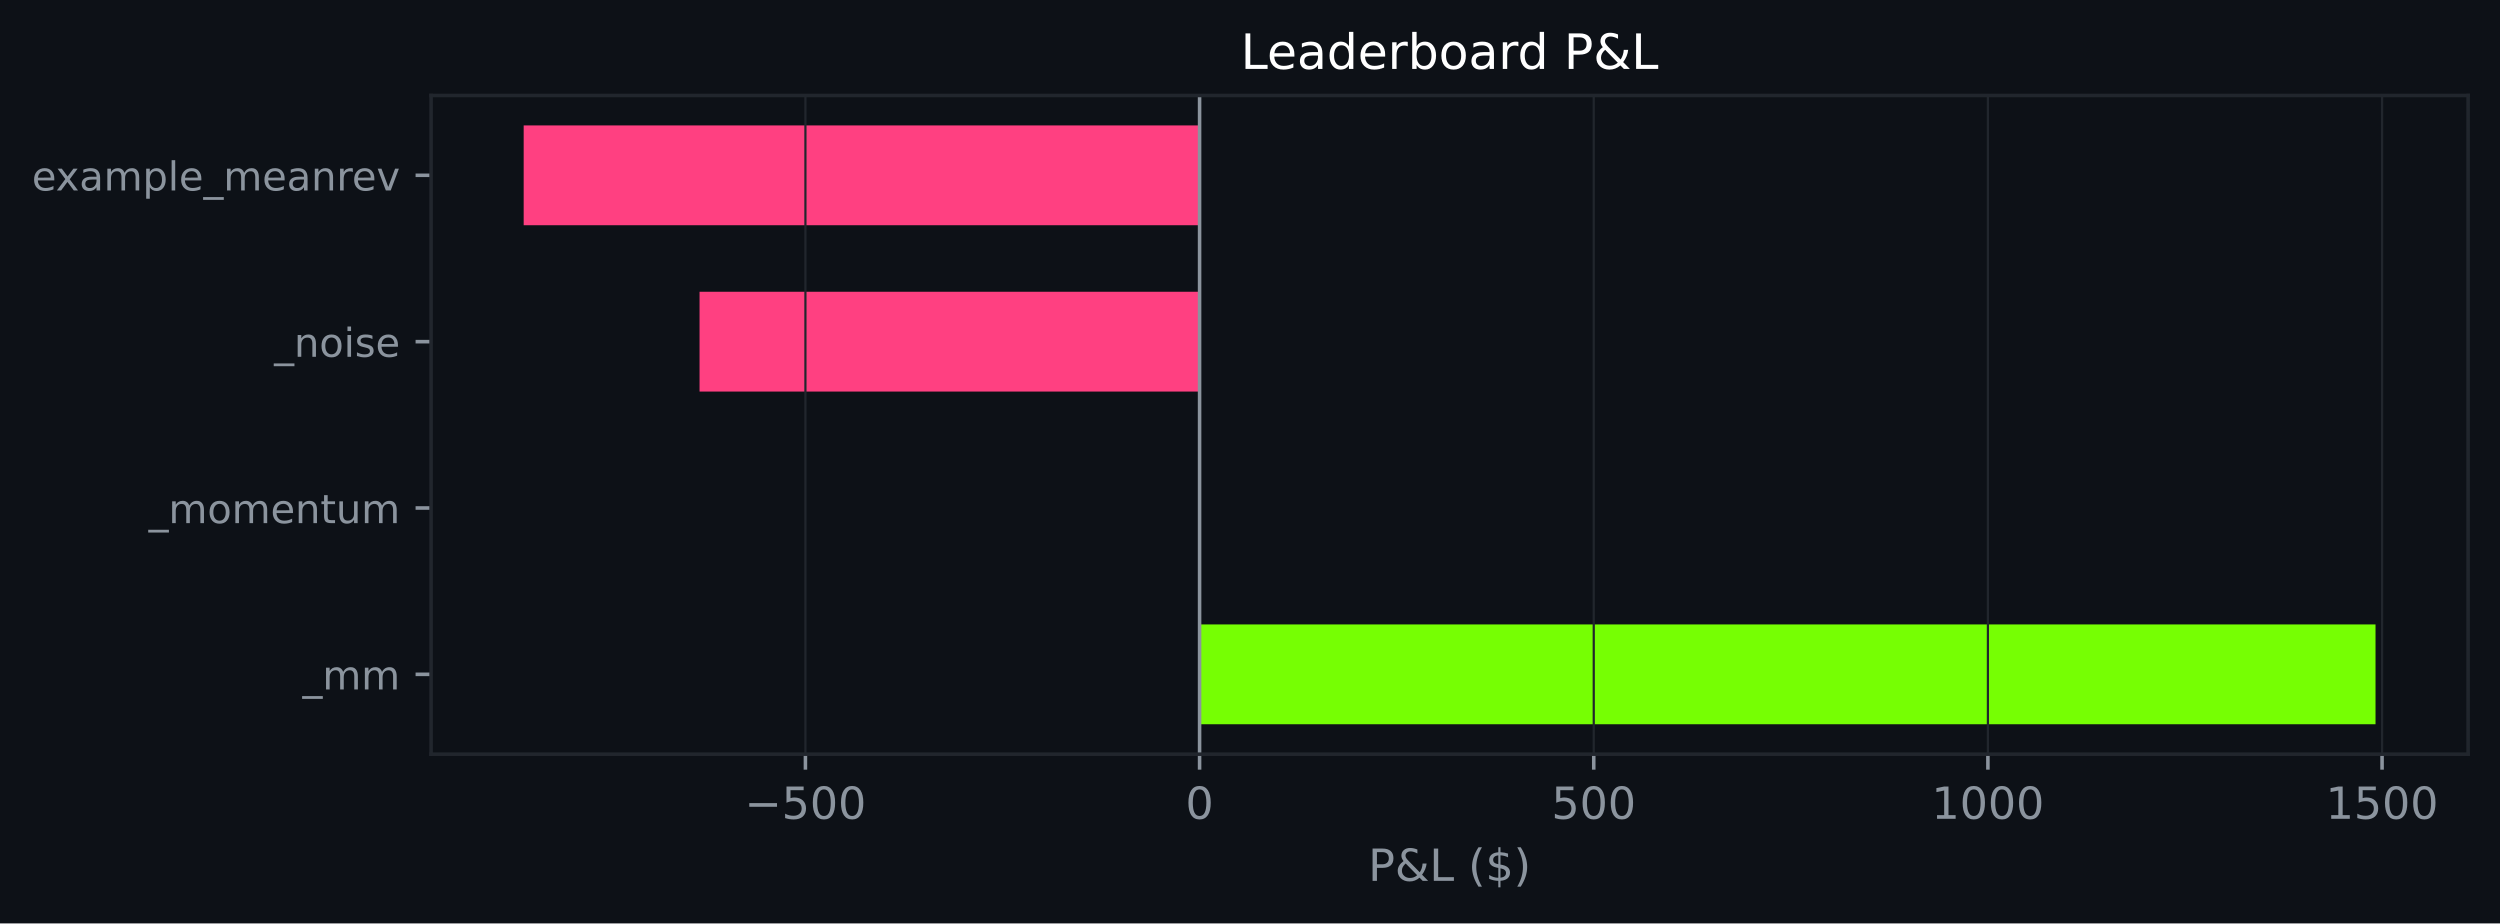
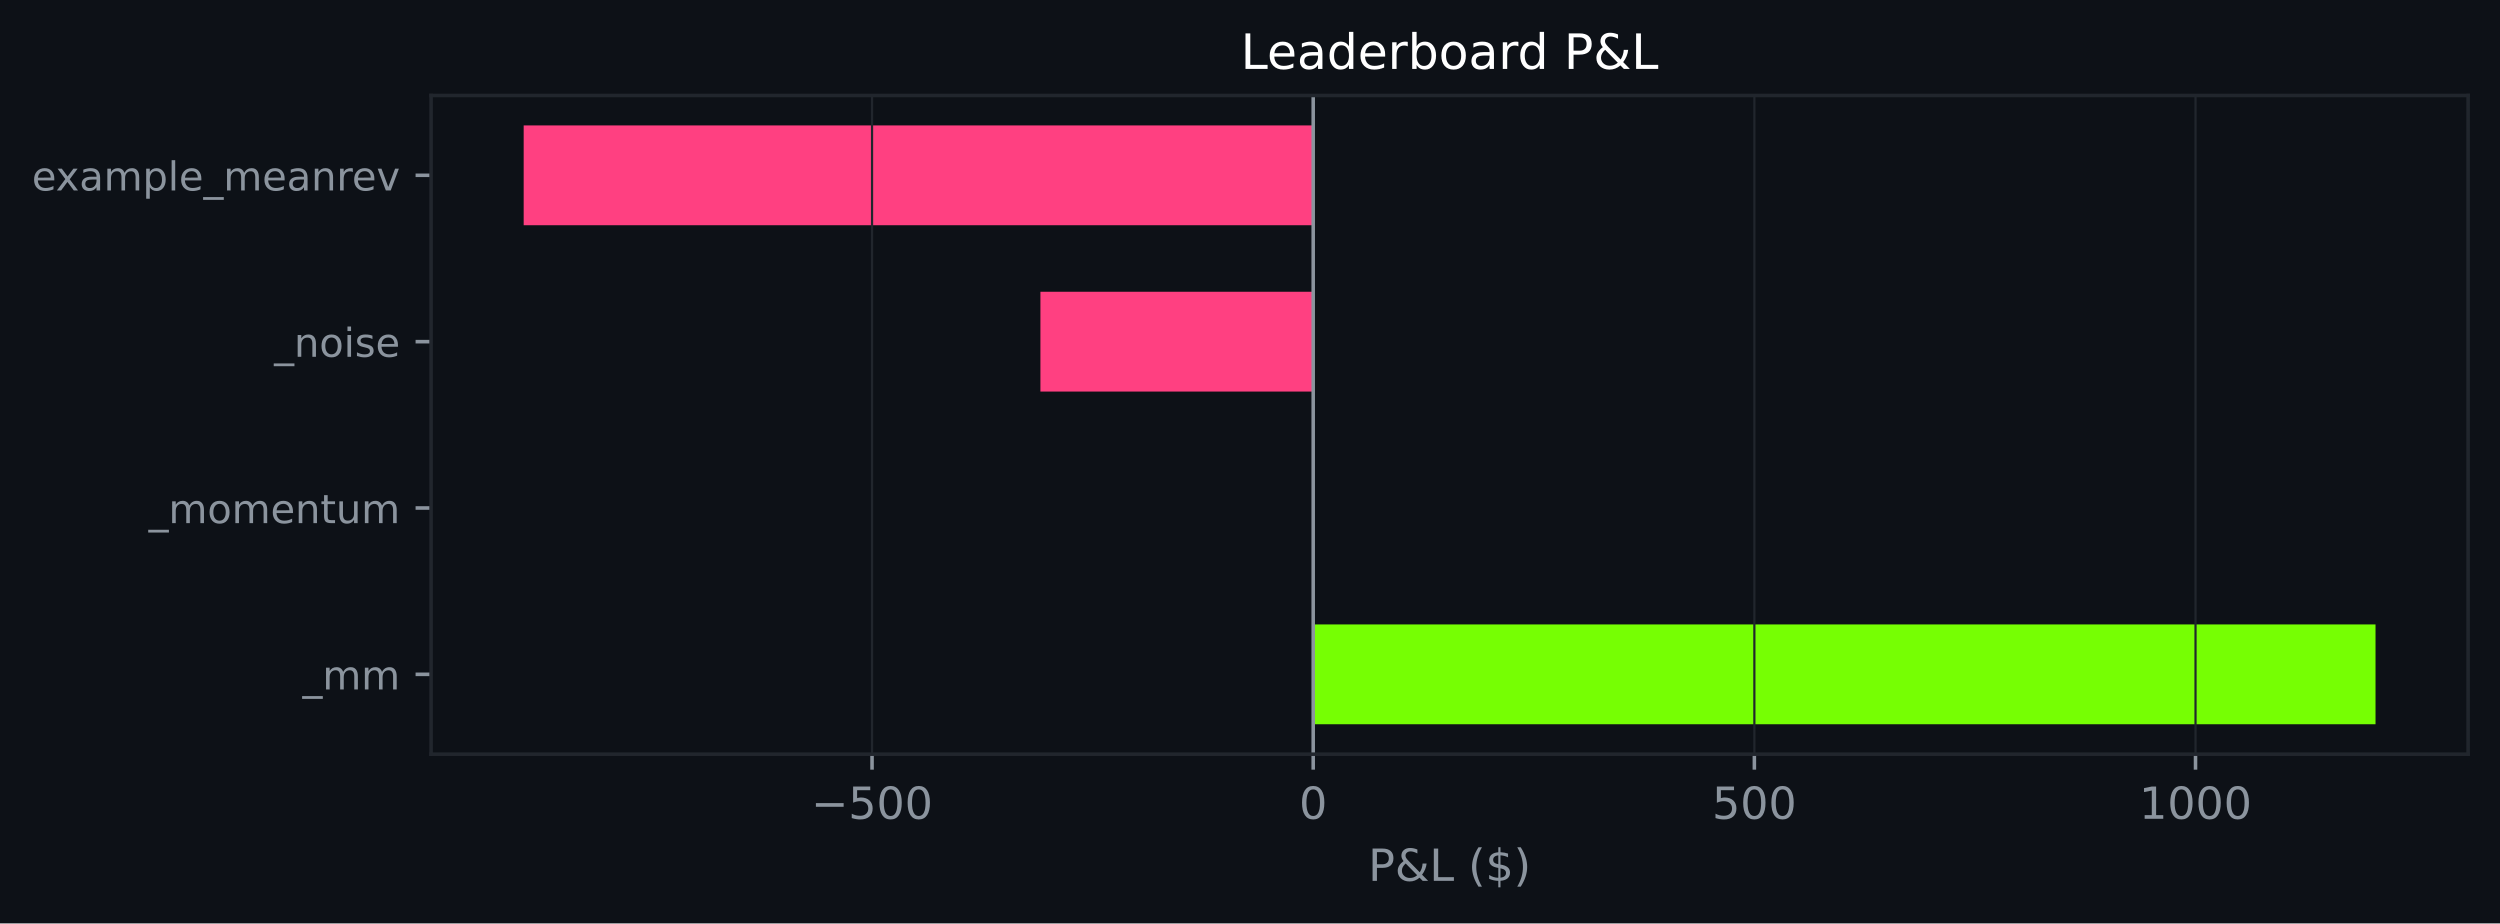
<svg xmlns="http://www.w3.org/2000/svg" xmlns:xlink="http://www.w3.org/1999/xlink" width="564.45pt" height="208.479pt" viewBox="0 0 564.45 208.479" version="1.1">
  <defs>
    <style type="text/css">*{stroke-linejoin: round; stroke-linecap: butt}</style>
  </defs>
  <g id="figure_1">
    <g id="patch_1">
      <path d="M 0 208.479  L 564.45 208.479  L 564.45 0  L 0 0  z " style="fill: #0d1117" />
    </g>
    <g id="axes_1">
      <g id="patch_2">
        <path d="M 97.33 170.279  L 557.25 170.279  L 557.25 21.558  L 97.33 21.558  z " style="fill: #0d1117" />
      </g>
      <g id="patch_3">
-         <path d="M 270.842 163.519  L 536.345 163.519  L 536.345 140.985  L 270.842 140.985  z " clip-path="url(#p34c9d07cbc)" style="fill: #76ff03" />
+         <path d="M 296.495 163.519  L 536.345 163.519  L 536.345 140.985  L 296.495 140.985  z " clip-path="url(#pd26c923183)" style="fill: #76ff03" />
      </g>
      <g id="patch_4">
-         <path d="M 270.842 125.963  L 270.842 125.963  L 270.842 103.43  L 270.842 103.43  z " clip-path="url(#p34c9d07cbc)" style="fill: #76ff03" />
+         <path d="M 296.495 125.963  L 296.495 125.963  L 296.495 103.43  L 296.495 103.43  z " clip-path="url(#pd26c923183)" style="fill: #76ff03" />
      </g>
      <g id="patch_5">
-         <path d="M 270.842 88.407  L 157.944 88.407  L 157.944 65.874  L 270.842 65.874  z " clip-path="url(#p34c9d07cbc)" style="fill: #ff4081" />
+         <path d="M 296.495 88.407  L 234.905 88.407  L 234.905 65.874  L 296.495 65.874  z " clip-path="url(#pd26c923183)" style="fill: #ff4081" />
      </g>
      <g id="patch_6">
-         <path d="M 270.842 50.852  L 118.236 50.852  L 118.236 28.318  L 270.842 28.318  z " clip-path="url(#p34c9d07cbc)" style="fill: #ff4081" />
+         <path d="M 296.495 50.852  L 118.236 50.852  L 118.236 28.318  L 296.495 28.318  z " clip-path="url(#pd26c923183)" style="fill: #ff4081" />
      </g>
      <g id="matplotlib.axis_1">
        <g id="xtick_1">
          <g id="line2d_1">
-             <path d="M 181.848 170.279  L 181.848 21.558  " clip-path="url(#p34c9d07cbc)" style="fill: none; stroke: #21262d; stroke-width: 0.5; stroke-linecap: square" />
+             <path d="M 196.891 170.279  L 196.891 21.558  " clip-path="url(#pd26c923183)" style="fill: none; stroke: #21262d; stroke-width: 0.5; stroke-linecap: square" />
          </g>
          <g id="line2d_2">
            <defs>
-               <path id="m75d811d7bd" d="M 0 0  L 0 3.5  " style="stroke: #8b949e; stroke-width: 0.8" />
+               <path id="mfb60060934" d="M 0 0  L 0 3.5  " style="stroke: #8b949e; stroke-width: 0.8" />
            </defs>
            <g>
-               <use xlink:href="#m75d811d7bd" x="181.848" y="170.279" style="fill: #8b949e; stroke: #8b949e; stroke-width: 0.8" />
+               <use xlink:href="#mfb60060934" x="196.891" y="170.279" style="fill: #8b949e; stroke: #8b949e; stroke-width: 0.8" />
            </g>
          </g>
          <g id="text_1">
-             <g style="fill: #8b949e" transform="translate(168.1142 184.8762) scale(0.1 -0.1)">
+             <g style="fill: #8b949e" transform="translate(183.1571 184.8762) scale(0.1 -0.1)">
              <defs>
                <path id="DejaVuSans-c9c" d="M 678 2272  L 4684 2272  L 4684 1741  L 678 1741  L 678 2272  z " transform="scale(0.015625)" />
                <path id="DejaVuSans-18" d="M 691 4666  L 3169 4666  L 3169 4134  L 1269 4134  L 1269 2991  Q 1406 3038 1543 3061  Q 1681 3084 1819 3084  Q 2600 3084 3056 2656  Q 3513 2228 3513 1497  Q 3513 744 3044 326  Q 2575 -91 1722 -91  Q 1428 -91 1123 -41  Q 819 9 494 109  L 494 744  Q 775 591 1075 516  Q 1375 441 1709 441  Q 2250 441 2565 725  Q 2881 1009 2881 1497  Q 2881 1984 2565 2268  Q 2250 2553 1709 2553  Q 1456 2553 1204 2497  Q 953 2441 691 2322  L 691 4666  z " transform="scale(0.015625)" />
                <path id="DejaVuSans-13" d="M 2034 4250  Q 1547 4250 1301 3770  Q 1056 3291 1056 2328  Q 1056 1369 1301 889  Q 1547 409 2034 409  Q 2525 409 2770 889  Q 3016 1369 3016 2328  Q 3016 3291 2770 3770  Q 2525 4250 2034 4250  z M 2034 4750  Q 2819 4750 3233 4129  Q 3647 3509 3647 2328  Q 3647 1150 3233 529  Q 2819 -91 2034 -91  Q 1250 -91 836 529  Q 422 1150 422 2328  Q 422 3509 836 4129  Q 1250 4750 2034 4750  z " transform="scale(0.015625)" />
              </defs>
              <use xlink:href="#DejaVuSans-c9c" />
              <use xlink:href="#DejaVuSans-18" transform="translate(83.79688 0)" />
              <use xlink:href="#DejaVuSans-13" transform="translate(147.4219 0)" />
              <use xlink:href="#DejaVuSans-13" transform="translate(211.0469 0)" />
            </g>
          </g>
        </g>
        <g id="xtick_2">
          <g id="line2d_3">
-             <path d="M 270.842 170.279  L 270.842 21.558  " clip-path="url(#p34c9d07cbc)" style="fill: none; stroke: #21262d; stroke-width: 0.5; stroke-linecap: square" />
+             <path d="M 296.495 170.279  L 296.495 21.558  " clip-path="url(#pd26c923183)" style="fill: none; stroke: #21262d; stroke-width: 0.5; stroke-linecap: square" />
          </g>
          <g id="line2d_4">
            <g>
-               <use xlink:href="#m75d811d7bd" x="270.842" y="170.279" style="fill: #8b949e; stroke: #8b949e; stroke-width: 0.8" />
+               <use xlink:href="#mfb60060934" x="296.495" y="170.279" style="fill: #8b949e; stroke: #8b949e; stroke-width: 0.8" />
            </g>
          </g>
          <g id="text_2">
-             <g style="fill: #8b949e" transform="translate(267.6604 184.8762) scale(0.1 -0.1)">
+             <g style="fill: #8b949e" transform="translate(293.314 184.8762) scale(0.1 -0.1)">
              <use xlink:href="#DejaVuSans-13" />
            </g>
          </g>
        </g>
        <g id="xtick_3">
          <g id="line2d_5">
-             <path d="M 359.836 170.279  L 359.836 21.558  " clip-path="url(#p34c9d07cbc)" style="fill: none; stroke: #21262d; stroke-width: 0.5; stroke-linecap: square" />
+             <path d="M 396.1 170.279  L 396.1 21.558  " clip-path="url(#pd26c923183)" style="fill: none; stroke: #21262d; stroke-width: 0.5; stroke-linecap: square" />
          </g>
          <g id="line2d_6">
            <g>
-               <use xlink:href="#m75d811d7bd" x="359.836" y="170.279" style="fill: #8b949e; stroke: #8b949e; stroke-width: 0.8" />
+               <use xlink:href="#mfb60060934" x="396.1" y="170.279" style="fill: #8b949e; stroke: #8b949e; stroke-width: 0.8" />
            </g>
          </g>
          <g id="text_3">
-             <g style="fill: #8b949e" transform="translate(350.2918 184.8762) scale(0.1 -0.1)">
+             <g style="fill: #8b949e" transform="translate(386.556 184.8762) scale(0.1 -0.1)">
              <use xlink:href="#DejaVuSans-18" />
              <use xlink:href="#DejaVuSans-13" transform="translate(63.625 0)" />
              <use xlink:href="#DejaVuSans-13" transform="translate(127.25 0)" />
            </g>
          </g>
        </g>
        <g id="xtick_4">
          <g id="line2d_7">
-             <path d="M 448.829 170.279  L 448.829 21.558  " clip-path="url(#p34c9d07cbc)" style="fill: none; stroke: #21262d; stroke-width: 0.5; stroke-linecap: square" />
+             <path d="M 495.704 170.279  L 495.704 21.558  " clip-path="url(#pd26c923183)" style="fill: none; stroke: #21262d; stroke-width: 0.5; stroke-linecap: square" />
          </g>
          <g id="line2d_8">
            <g>
-               <use xlink:href="#m75d811d7bd" x="448.829" y="170.279" style="fill: #8b949e; stroke: #8b949e; stroke-width: 0.8" />
+               <use xlink:href="#mfb60060934" x="495.704" y="170.279" style="fill: #8b949e; stroke: #8b949e; stroke-width: 0.8" />
            </g>
          </g>
          <g id="text_4">
-             <g style="fill: #8b949e" transform="translate(436.1044 184.8762) scale(0.1 -0.1)">
+             <g style="fill: #8b949e" transform="translate(482.9794 184.8762) scale(0.1 -0.1)">
              <defs>
                <path id="DejaVuSans-14" d="M 794 531  L 1825 531  L 1825 4091  L 703 3866  L 703 4441  L 1819 4666  L 2450 4666  L 2450 531  L 3481 531  L 3481 0  L 794 0  L 794 531  z " transform="scale(0.015625)" />
              </defs>
              <use xlink:href="#DejaVuSans-14" />
              <use xlink:href="#DejaVuSans-13" transform="translate(63.625 0)" />
              <use xlink:href="#DejaVuSans-13" transform="translate(127.25 0)" />
              <use xlink:href="#DejaVuSans-13" transform="translate(190.875 0)" />
            </g>
          </g>
        </g>
-         <g id="xtick_5">
-           <g id="line2d_9">
-             <path d="M 537.823 170.279  L 537.823 21.558  " clip-path="url(#p34c9d07cbc)" style="fill: none; stroke: #21262d; stroke-width: 0.5; stroke-linecap: square" />
-           </g>
-           <g id="line2d_10">
-             <g>
-               <use xlink:href="#m75d811d7bd" x="537.823" y="170.279" style="fill: #8b949e; stroke: #8b949e; stroke-width: 0.8" />
-             </g>
-           </g>
-           <g id="text_5">
-             <g style="fill: #8b949e" transform="translate(525.0982 184.8762) scale(0.1 -0.1)">
-               <use xlink:href="#DejaVuSans-14" />
-               <use xlink:href="#DejaVuSans-18" transform="translate(63.625 0)" />
-               <use xlink:href="#DejaVuSans-13" transform="translate(127.25 0)" />
-               <use xlink:href="#DejaVuSans-13" transform="translate(190.875 0)" />
-             </g>
-           </g>
-         </g>
-         <g id="text_6">
+         <g id="text_5">
          <g style="fill: #8b949e" transform="translate(308.9186 198.877) scale(0.1 -0.1)">
            <defs>
              <path id="DejaVuSans-33" d="M 1259 4147  L 1259 2394  L 2053 2394  Q 2494 2394 2734 2622  Q 2975 2850 2975 3272  Q 2975 3691 2734 3919  Q 2494 4147 2053 4147  L 1259 4147  z M 628 4666  L 2053 4666  Q 2838 4666 3239 4311  Q 3641 3956 3641 3272  Q 3641 2581 3239 2228  Q 2838 1875 2053 1875  L 1259 1875  L 1259 0  L 628 0  L 628 4666  z " transform="scale(0.015625)" />
              <path id="DejaVuSans-9" d="M 1556 2509  Q 1272 2256 1139 2004  Q 1006 1753 1006 1478  Q 1006 1022 1337 719  Q 1669 416 2169 416  Q 2466 416 2725 514  Q 2984 613 3213 813  L 1556 2509  z M 1997 2859  L 3584 1234  Q 3769 1513 3872 1830  Q 3975 2147 3994 2503  L 4575 2503  Q 4538 2091 4375 1687  Q 4213 1284 3922 891  L 4794 0  L 4006 0  L 3559 459  Q 3234 181 2878 45  Q 2522 -91 2113 -91  Q 1359 -91 881 339  Q 403 769 403 1441  Q 403 1841 612 2192  Q 822 2544 1241 2853  Q 1091 3050 1012 3245  Q 934 3441 934 3628  Q 934 4134 1281 4442  Q 1628 4750 2203 4750  Q 2463 4750 2720 4694  Q 2978 4638 3244 4525  L 3244 3956  Q 2972 4103 2725 4179  Q 2478 4256 2266 4256  Q 1938 4256 1733 4082  Q 1528 3909 1528 3634  Q 1528 3475 1620 3314  Q 1713 3153 1997 2859  z " transform="scale(0.015625)" />
              <path id="DejaVuSans-2f" d="M 628 4666  L 1259 4666  L 1259 531  L 3531 531  L 3531 0  L 628 0  L 628 4666  z " transform="scale(0.015625)" />
              <path id="DejaVuSans-3" transform="scale(0.015625)" />
              <path id="DejaVuSans-b" d="M 1984 4856  Q 1566 4138 1362 3434  Q 1159 2731 1159 2009  Q 1159 1288 1364 580  Q 1569 -128 1984 -844  L 1484 -844  Q 1016 -109 783 600  Q 550 1309 550 2009  Q 550 2706 781 3412  Q 1013 4119 1484 4856  L 1984 4856  z " transform="scale(0.015625)" />
              <path id="DejaVuSans-7" d="M 2163 -941  L 1850 -941  L 1847 0  Q 1519 6 1191 76  Q 863 147 531 288  L 531 850  Q 850 650 1176 548  Q 1503 447 1850 444  L 1850 1869  Q 1159 1981 845 2250  Q 531 2519 531 2988  Q 531 3497 872 3790  Q 1213 4084 1850 4128  L 1850 4863  L 2163 4863  L 2163 4138  Q 2453 4125 2725 4076  Q 2997 4028 3256 3944  L 3256 3397  Q 2997 3528 2723 3600  Q 2450 3672 2163 3684  L 2163 2350  Q 2872 2241 3206 1959  Q 3541 1678 3541 1191  Q 3541 663 3186 358  Q 2831 53 2163 6  L 2163 -941  z M 1850 2406  L 1850 3688  Q 1488 3647 1297 3481  Q 1106 3316 1106 3041  Q 1106 2772 1282 2622  Q 1459 2472 1850 2406  z M 2163 1806  L 2163 453  Q 2559 506 2761 678  Q 2963 850 2963 1131  Q 2963 1406 2770 1568  Q 2578 1731 2163 1806  z " transform="scale(0.015625)" />
              <path id="DejaVuSans-c" d="M 513 4856  L 1013 4856  Q 1481 4119 1714 3412  Q 1947 2706 1947 2009  Q 1947 1309 1714 600  Q 1481 -109 1013 -844  L 513 -844  Q 928 -128 1133 580  Q 1338 1288 1338 2009  Q 1338 2731 1133 3434  Q 928 4138 513 4856  z " transform="scale(0.015625)" />
            </defs>
            <use xlink:href="#DejaVuSans-33" />
            <use xlink:href="#DejaVuSans-9" transform="translate(60.29688 0)" />
            <use xlink:href="#DejaVuSans-2f" transform="translate(138.2812 0)" />
            <use xlink:href="#DejaVuSans-3" transform="translate(194 0)" />
            <use xlink:href="#DejaVuSans-b" transform="translate(225.7812 0)" />
            <use xlink:href="#DejaVuSans-7" transform="translate(264.7969 0)" />
            <use xlink:href="#DejaVuSans-c" transform="translate(328.4219 0)" />
          </g>
        </g>
      </g>
      <g id="matplotlib.axis_2">
        <g id="ytick_1">
-           <g id="line2d_11">
+           <g id="line2d_9">
            <defs>
-               <path id="mda51101545" d="M 0 0  L -3.5 0  " style="stroke: #8b949e; stroke-width: 0.8" />
+               <path id="m2f938626bb" d="M 0 0  L -3.5 0  " style="stroke: #8b949e; stroke-width: 0.8" />
            </defs>
            <g>
-               <use xlink:href="#mda51101545" x="97.33" y="152.252" style="fill: #8b949e; stroke: #8b949e; stroke-width: 0.8" />
-             </g>
-           </g>
-           <g id="text_7">
+               <use xlink:href="#m2f938626bb" x="97.33" y="152.252" style="fill: #8b949e; stroke: #8b949e; stroke-width: 0.8" />
+             </g>
+           </g>
+           <g id="text_6">
            <g style="fill: #8b949e" transform="translate(68.29734 155.6708) scale(0.09 -0.09)">
              <defs>
                <path id="DejaVuSans-42" d="M 3263 -1063  L 3263 -1509  L -63 -1509  L -63 -1063  L 3263 -1063  z " transform="scale(0.015625)" />
                <path id="DejaVuSans-50" d="M 3328 2828  Q 3544 3216 3844 3400  Q 4144 3584 4550 3584  Q 5097 3584 5394 3201  Q 5691 2819 5691 2113  L 5691 0  L 5113 0  L 5113 2094  Q 5113 2597 4934 2840  Q 4756 3084 4391 3084  Q 3944 3084 3684 2787  Q 3425 2491 3425 1978  L 3425 0  L 2847 0  L 2847 2094  Q 2847 2600 2669 2842  Q 2491 3084 2119 3084  Q 1678 3084 1418 2786  Q 1159 2488 1159 1978  L 1159 0  L 581 0  L 581 3500  L 1159 3500  L 1159 2956  Q 1356 3278 1631 3431  Q 1906 3584 2284 3584  Q 2666 3584 2933 3390  Q 3200 3197 3328 2828  z " transform="scale(0.015625)" />
              </defs>
              <use xlink:href="#DejaVuSans-42" />
              <use xlink:href="#DejaVuSans-50" transform="translate(50 0)" />
              <use xlink:href="#DejaVuSans-50" transform="translate(147.4062 0)" />
            </g>
          </g>
        </g>
        <g id="ytick_2">
-           <g id="line2d_12">
-             <g>
-               <use xlink:href="#mda51101545" x="97.33" y="114.696" style="fill: #8b949e; stroke: #8b949e; stroke-width: 0.8" />
-             </g>
-           </g>
-           <g id="text_8">
+           <g id="line2d_10">
+             <g>
+               <use xlink:href="#m2f938626bb" x="97.33" y="114.696" style="fill: #8b949e; stroke: #8b949e; stroke-width: 0.8" />
+             </g>
+           </g>
+           <g id="text_7">
            <g style="fill: #8b949e" transform="translate(33.55031 118.1152) scale(0.09 -0.09)">
              <defs>
                <path id="DejaVuSans-52" d="M 1959 3097  Q 1497 3097 1228 2736  Q 959 2375 959 1747  Q 959 1119 1226 758  Q 1494 397 1959 397  Q 2419 397 2687 759  Q 2956 1122 2956 1747  Q 2956 2369 2687 2733  Q 2419 3097 1959 3097  z M 1959 3584  Q 2709 3584 3137 3096  Q 3566 2609 3566 1747  Q 3566 888 3137 398  Q 2709 -91 1959 -91  Q 1206 -91 779 398  Q 353 888 353 1747  Q 353 2609 779 3096  Q 1206 3584 1959 3584  z " transform="scale(0.015625)" />
                <path id="DejaVuSans-48" d="M 3597 1894  L 3597 1613  L 953 1613  Q 991 1019 1311 708  Q 1631 397 2203 397  Q 2534 397 2845 478  Q 3156 559 3463 722  L 3463 178  Q 3153 47 2828 -22  Q 2503 -91 2169 -91  Q 1331 -91 842 396  Q 353 884 353 1716  Q 353 2575 817 3079  Q 1281 3584 2069 3584  Q 2775 3584 3186 3129  Q 3597 2675 3597 1894  z M 3022 2063  Q 3016 2534 2758 2815  Q 2500 3097 2075 3097  Q 1594 3097 1305 2825  Q 1016 2553 972 2059  L 3022 2063  z " transform="scale(0.015625)" />
                <path id="DejaVuSans-51" d="M 3513 2113  L 3513 0  L 2938 0  L 2938 2094  Q 2938 2591 2744 2837  Q 2550 3084 2163 3084  Q 1697 3084 1428 2787  Q 1159 2491 1159 1978  L 1159 0  L 581 0  L 581 3500  L 1159 3500  L 1159 2956  Q 1366 3272 1645 3428  Q 1925 3584 2291 3584  Q 2894 3584 3203 3211  Q 3513 2838 3513 2113  z " transform="scale(0.015625)" />
                <path id="DejaVuSans-57" d="M 1172 4494  L 1172 3500  L 2356 3500  L 2356 3053  L 1172 3053  L 1172 1153  Q 1172 725 1289 603  Q 1406 481 1766 481  L 2356 481  L 2356 0  L 1766 0  Q 1100 0 847 248  Q 594 497 594 1153  L 594 3053  L 172 3053  L 172 3500  L 594 3500  L 594 4494  L 1172 4494  z " transform="scale(0.015625)" />
                <path id="DejaVuSans-58" d="M 544 1381  L 544 3500  L 1119 3500  L 1119 1403  Q 1119 906 1312 657  Q 1506 409 1894 409  Q 2359 409 2629 706  Q 2900 1003 2900 1516  L 2900 3500  L 3475 3500  L 3475 0  L 2900 0  L 2900 538  Q 2691 219 2414 64  Q 2138 -91 1772 -91  Q 1169 -91 856 284  Q 544 659 544 1381  z M 1991 3584  L 1991 3584  z " transform="scale(0.015625)" />
              </defs>
              <use xlink:href="#DejaVuSans-42" />
              <use xlink:href="#DejaVuSans-50" transform="translate(50 0)" />
              <use xlink:href="#DejaVuSans-52" transform="translate(147.4062 0)" />
              <use xlink:href="#DejaVuSans-50" transform="translate(208.5938 0)" />
              <use xlink:href="#DejaVuSans-48" transform="translate(306 0)" />
              <use xlink:href="#DejaVuSans-51" transform="translate(367.5312 0)" />
              <use xlink:href="#DejaVuSans-57" transform="translate(430.9062 0)" />
              <use xlink:href="#DejaVuSans-58" transform="translate(470.1094 0)" />
              <use xlink:href="#DejaVuSans-50" transform="translate(533.4844 0)" />
            </g>
          </g>
        </g>
        <g id="ytick_3">
-           <g id="line2d_13">
-             <g>
-               <use xlink:href="#mda51101545" x="97.33" y="77.141" style="fill: #8b949e; stroke: #8b949e; stroke-width: 0.8" />
-             </g>
-           </g>
-           <g id="text_9">
+           <g id="line2d_11">
+             <g>
+               <use xlink:href="#m2f938626bb" x="97.33" y="77.141" style="fill: #8b949e; stroke: #8b949e; stroke-width: 0.8" />
+             </g>
+           </g>
+           <g id="text_8">
            <g style="fill: #8b949e" transform="translate(61.89328 80.55989) scale(0.09 -0.09)">
              <defs>
                <path id="DejaVuSans-4c" d="M 603 3500  L 1178 3500  L 1178 0  L 603 0  L 603 3500  z M 603 4863  L 1178 4863  L 1178 4134  L 603 4134  L 603 4863  z " transform="scale(0.015625)" />
                <path id="DejaVuSans-56" d="M 2834 3397  L 2834 2853  Q 2591 2978 2328 3040  Q 2066 3103 1784 3103  Q 1356 3103 1142 2972  Q 928 2841 928 2578  Q 928 2378 1081 2264  Q 1234 2150 1697 2047  L 1894 2003  Q 2506 1872 2764 1633  Q 3022 1394 3022 966  Q 3022 478 2636 193  Q 2250 -91 1575 -91  Q 1294 -91 989 -36  Q 684 19 347 128  L 347 722  Q 666 556 975 473  Q 1284 391 1588 391  Q 1994 391 2212 530  Q 2431 669 2431 922  Q 2431 1156 2273 1281  Q 2116 1406 1581 1522  L 1381 1569  Q 847 1681 609 1914  Q 372 2147 372 2553  Q 372 3047 722 3315  Q 1072 3584 1716 3584  Q 2034 3584 2315 3537  Q 2597 3491 2834 3397  z " transform="scale(0.015625)" />
              </defs>
              <use xlink:href="#DejaVuSans-42" />
              <use xlink:href="#DejaVuSans-51" transform="translate(50 0)" />
              <use xlink:href="#DejaVuSans-52" transform="translate(113.375 0)" />
              <use xlink:href="#DejaVuSans-4c" transform="translate(174.5625 0)" />
              <use xlink:href="#DejaVuSans-56" transform="translate(202.3438 0)" />
              <use xlink:href="#DejaVuSans-48" transform="translate(254.4375 0)" />
            </g>
          </g>
        </g>
        <g id="ytick_4">
-           <g id="line2d_14">
-             <g>
-               <use xlink:href="#mda51101545" x="97.33" y="39.585" style="fill: #8b949e; stroke: #8b949e; stroke-width: 0.8" />
-             </g>
-           </g>
-           <g id="text_10">
+           <g id="line2d_12">
+             <g>
+               <use xlink:href="#m2f938626bb" x="97.33" y="39.585" style="fill: #8b949e; stroke: #8b949e; stroke-width: 0.8" />
+             </g>
+           </g>
+           <g id="text_9">
            <g style="fill: #8b949e" transform="translate(7.2 43.00427) scale(0.09 -0.09)">
              <defs>
                <path id="DejaVuSans-5b" d="M 3513 3500  L 2247 1797  L 3578 0  L 2900 0  L 1881 1375  L 863 0  L 184 0  L 1544 1831  L 300 3500  L 978 3500  L 1906 2253  L 2834 3500  L 3513 3500  z " transform="scale(0.015625)" />
                <path id="DejaVuSans-44" d="M 2194 1759  Q 1497 1759 1228 1600  Q 959 1441 959 1056  Q 959 750 1161 570  Q 1363 391 1709 391  Q 2188 391 2477 730  Q 2766 1069 2766 1631  L 2766 1759  L 2194 1759  z M 3341 1997  L 3341 0  L 2766 0  L 2766 531  Q 2569 213 2275 61  Q 1981 -91 1556 -91  Q 1019 -91 701 211  Q 384 513 384 1019  Q 384 1609 779 1909  Q 1175 2209 1959 2209  L 2766 2209  L 2766 2266  Q 2766 2663 2505 2880  Q 2244 3097 1772 3097  Q 1472 3097 1187 3025  Q 903 2953 641 2809  L 641 3341  Q 956 3463 1253 3523  Q 1550 3584 1831 3584  Q 2591 3584 2966 3190  Q 3341 2797 3341 1997  z " transform="scale(0.015625)" />
                <path id="DejaVuSans-53" d="M 1159 525  L 1159 -1331  L 581 -1331  L 581 3500  L 1159 3500  L 1159 2969  Q 1341 3281 1617 3432  Q 1894 3584 2278 3584  Q 2916 3584 3314 3078  Q 3713 2572 3713 1747  Q 3713 922 3314 415  Q 2916 -91 2278 -91  Q 1894 -91 1617 61  Q 1341 213 1159 525  z M 3116 1747  Q 3116 2381 2855 2742  Q 2594 3103 2138 3103  Q 1681 3103 1420 2742  Q 1159 2381 1159 1747  Q 1159 1113 1420 752  Q 1681 391 2138 391  Q 2594 391 2855 752  Q 3116 1113 3116 1747  z " transform="scale(0.015625)" />
                <path id="DejaVuSans-4f" d="M 603 4863  L 1178 4863  L 1178 0  L 603 0  L 603 4863  z " transform="scale(0.015625)" />
                <path id="DejaVuSans-55" d="M 2631 2963  Q 2534 3019 2420 3045  Q 2306 3072 2169 3072  Q 1681 3072 1420 2755  Q 1159 2438 1159 1844  L 1159 0  L 581 0  L 581 3500  L 1159 3500  L 1159 2956  Q 1341 3275 1631 3429  Q 1922 3584 2338 3584  Q 2397 3584 2469 3576  Q 2541 3569 2628 3553  L 2631 2963  z " transform="scale(0.015625)" />
                <path id="DejaVuSans-59" d="M 191 3500  L 800 3500  L 1894 563  L 2988 3500  L 3597 3500  L 2284 0  L 1503 0  L 191 3500  z " transform="scale(0.015625)" />
              </defs>
              <use xlink:href="#DejaVuSans-48" />
              <use xlink:href="#DejaVuSans-5b" transform="translate(59.78125 0)" />
              <use xlink:href="#DejaVuSans-44" transform="translate(118.9688 0)" />
              <use xlink:href="#DejaVuSans-50" transform="translate(180.25 0)" />
              <use xlink:href="#DejaVuSans-53" transform="translate(277.6562 0)" />
              <use xlink:href="#DejaVuSans-4f" transform="translate(341.1406 0)" />
              <use xlink:href="#DejaVuSans-48" transform="translate(368.9219 0)" />
              <use xlink:href="#DejaVuSans-42" transform="translate(430.4531 0)" />
              <use xlink:href="#DejaVuSans-50" transform="translate(480.4531 0)" />
              <use xlink:href="#DejaVuSans-48" transform="translate(577.8594 0)" />
              <use xlink:href="#DejaVuSans-44" transform="translate(639.3906 0)" />
              <use xlink:href="#DejaVuSans-51" transform="translate(700.6719 0)" />
              <use xlink:href="#DejaVuSans-55" transform="translate(764.0469 0)" />
              <use xlink:href="#DejaVuSans-48" transform="translate(802.9531 0)" />
              <use xlink:href="#DejaVuSans-59" transform="translate(864.4844 0)" />
            </g>
          </g>
        </g>
      </g>
-       <g id="line2d_15">
-         <path d="M 270.842 170.279  L 270.842 21.558  " clip-path="url(#p34c9d07cbc)" style="fill: none; stroke: #8b949e; stroke-width: 0.8; stroke-linecap: square" />
+       <g id="line2d_13">
+         <path d="M 296.495 170.279  L 296.495 21.558  " clip-path="url(#pd26c923183)" style="fill: none; stroke: #8b949e; stroke-width: 0.8; stroke-linecap: square" />
      </g>
      <g id="patch_7">
        <path d="M 97.33 170.279  L 97.33 21.558  " style="fill: none; stroke: #21262d; stroke-width: 0.8; stroke-linejoin: miter; stroke-linecap: square" />
      </g>
      <g id="patch_8">
        <path d="M 557.25 170.279  L 557.25 21.558  " style="fill: none; stroke: #21262d; stroke-width: 0.8; stroke-linejoin: miter; stroke-linecap: square" />
      </g>
      <g id="patch_9">
        <path d="M 97.33 170.279  L 557.25 170.279  " style="fill: none; stroke: #21262d; stroke-width: 0.8; stroke-linejoin: miter; stroke-linecap: square" />
      </g>
      <g id="patch_10">
        <path d="M 97.33 21.558  L 557.25 21.558  " style="fill: none; stroke: #21262d; stroke-width: 0.8; stroke-linejoin: miter; stroke-linecap: square" />
      </g>
-       <g id="text_11">
+       <g id="text_10">
        <g style="fill: #ffffff" transform="translate(280.1288 15.55828) scale(0.11 -0.11)">
          <defs>
            <path id="DejaVuSans-47" d="M 2906 2969  L 2906 4863  L 3481 4863  L 3481 0  L 2906 0  L 2906 525  Q 2725 213 2448 61  Q 2172 -91 1784 -91  Q 1150 -91 751 415  Q 353 922 353 1747  Q 353 2572 751 3078  Q 1150 3584 1784 3584  Q 2172 3584 2448 3432  Q 2725 3281 2906 2969  z M 947 1747  Q 947 1113 1208 752  Q 1469 391 1925 391  Q 2381 391 2643 752  Q 2906 1113 2906 1747  Q 2906 2381 2643 2742  Q 2381 3103 1925 3103  Q 1469 3103 1208 2742  Q 947 2381 947 1747  z " transform="scale(0.015625)" />
            <path id="DejaVuSans-45" d="M 3116 1747  Q 3116 2381 2855 2742  Q 2594 3103 2138 3103  Q 1681 3103 1420 2742  Q 1159 2381 1159 1747  Q 1159 1113 1420 752  Q 1681 391 2138 391  Q 2594 391 2855 752  Q 3116 1113 3116 1747  z M 1159 2969  Q 1341 3281 1617 3432  Q 1894 3584 2278 3584  Q 2916 3584 3314 3078  Q 3713 2572 3713 1747  Q 3713 922 3314 415  Q 2916 -91 2278 -91  Q 1894 -91 1617 61  Q 1341 213 1159 525  L 1159 0  L 581 0  L 581 4863  L 1159 4863  L 1159 2969  z " transform="scale(0.015625)" />
          </defs>
          <use xlink:href="#DejaVuSans-2f" />
          <use xlink:href="#DejaVuSans-48" transform="translate(53.96875 0)" />
          <use xlink:href="#DejaVuSans-44" transform="translate(115.5 0)" />
          <use xlink:href="#DejaVuSans-47" transform="translate(176.7812 0)" />
          <use xlink:href="#DejaVuSans-48" transform="translate(240.2656 0)" />
          <use xlink:href="#DejaVuSans-55" transform="translate(301.7969 0)" />
          <use xlink:href="#DejaVuSans-45" transform="translate(342.9062 0)" />
          <use xlink:href="#DejaVuSans-52" transform="translate(406.3906 0)" />
          <use xlink:href="#DejaVuSans-44" transform="translate(467.5781 0)" />
          <use xlink:href="#DejaVuSans-55" transform="translate(528.8594 0)" />
          <use xlink:href="#DejaVuSans-47" transform="translate(568.2188 0)" />
          <use xlink:href="#DejaVuSans-3" transform="translate(631.7031 0)" />
          <use xlink:href="#DejaVuSans-33" transform="translate(663.4844 0)" />
          <use xlink:href="#DejaVuSans-9" transform="translate(723.7812 0)" />
          <use xlink:href="#DejaVuSans-2f" transform="translate(801.7656 0)" />
        </g>
      </g>
    </g>
  </g>
  <defs>
-     <clipPath id="p34c9d07cbc">
+     <clipPath id="pd26c923183">
      <rect x="97.33" y="21.558" width="459.92" height="148.72" />
    </clipPath>
  </defs>
</svg>
